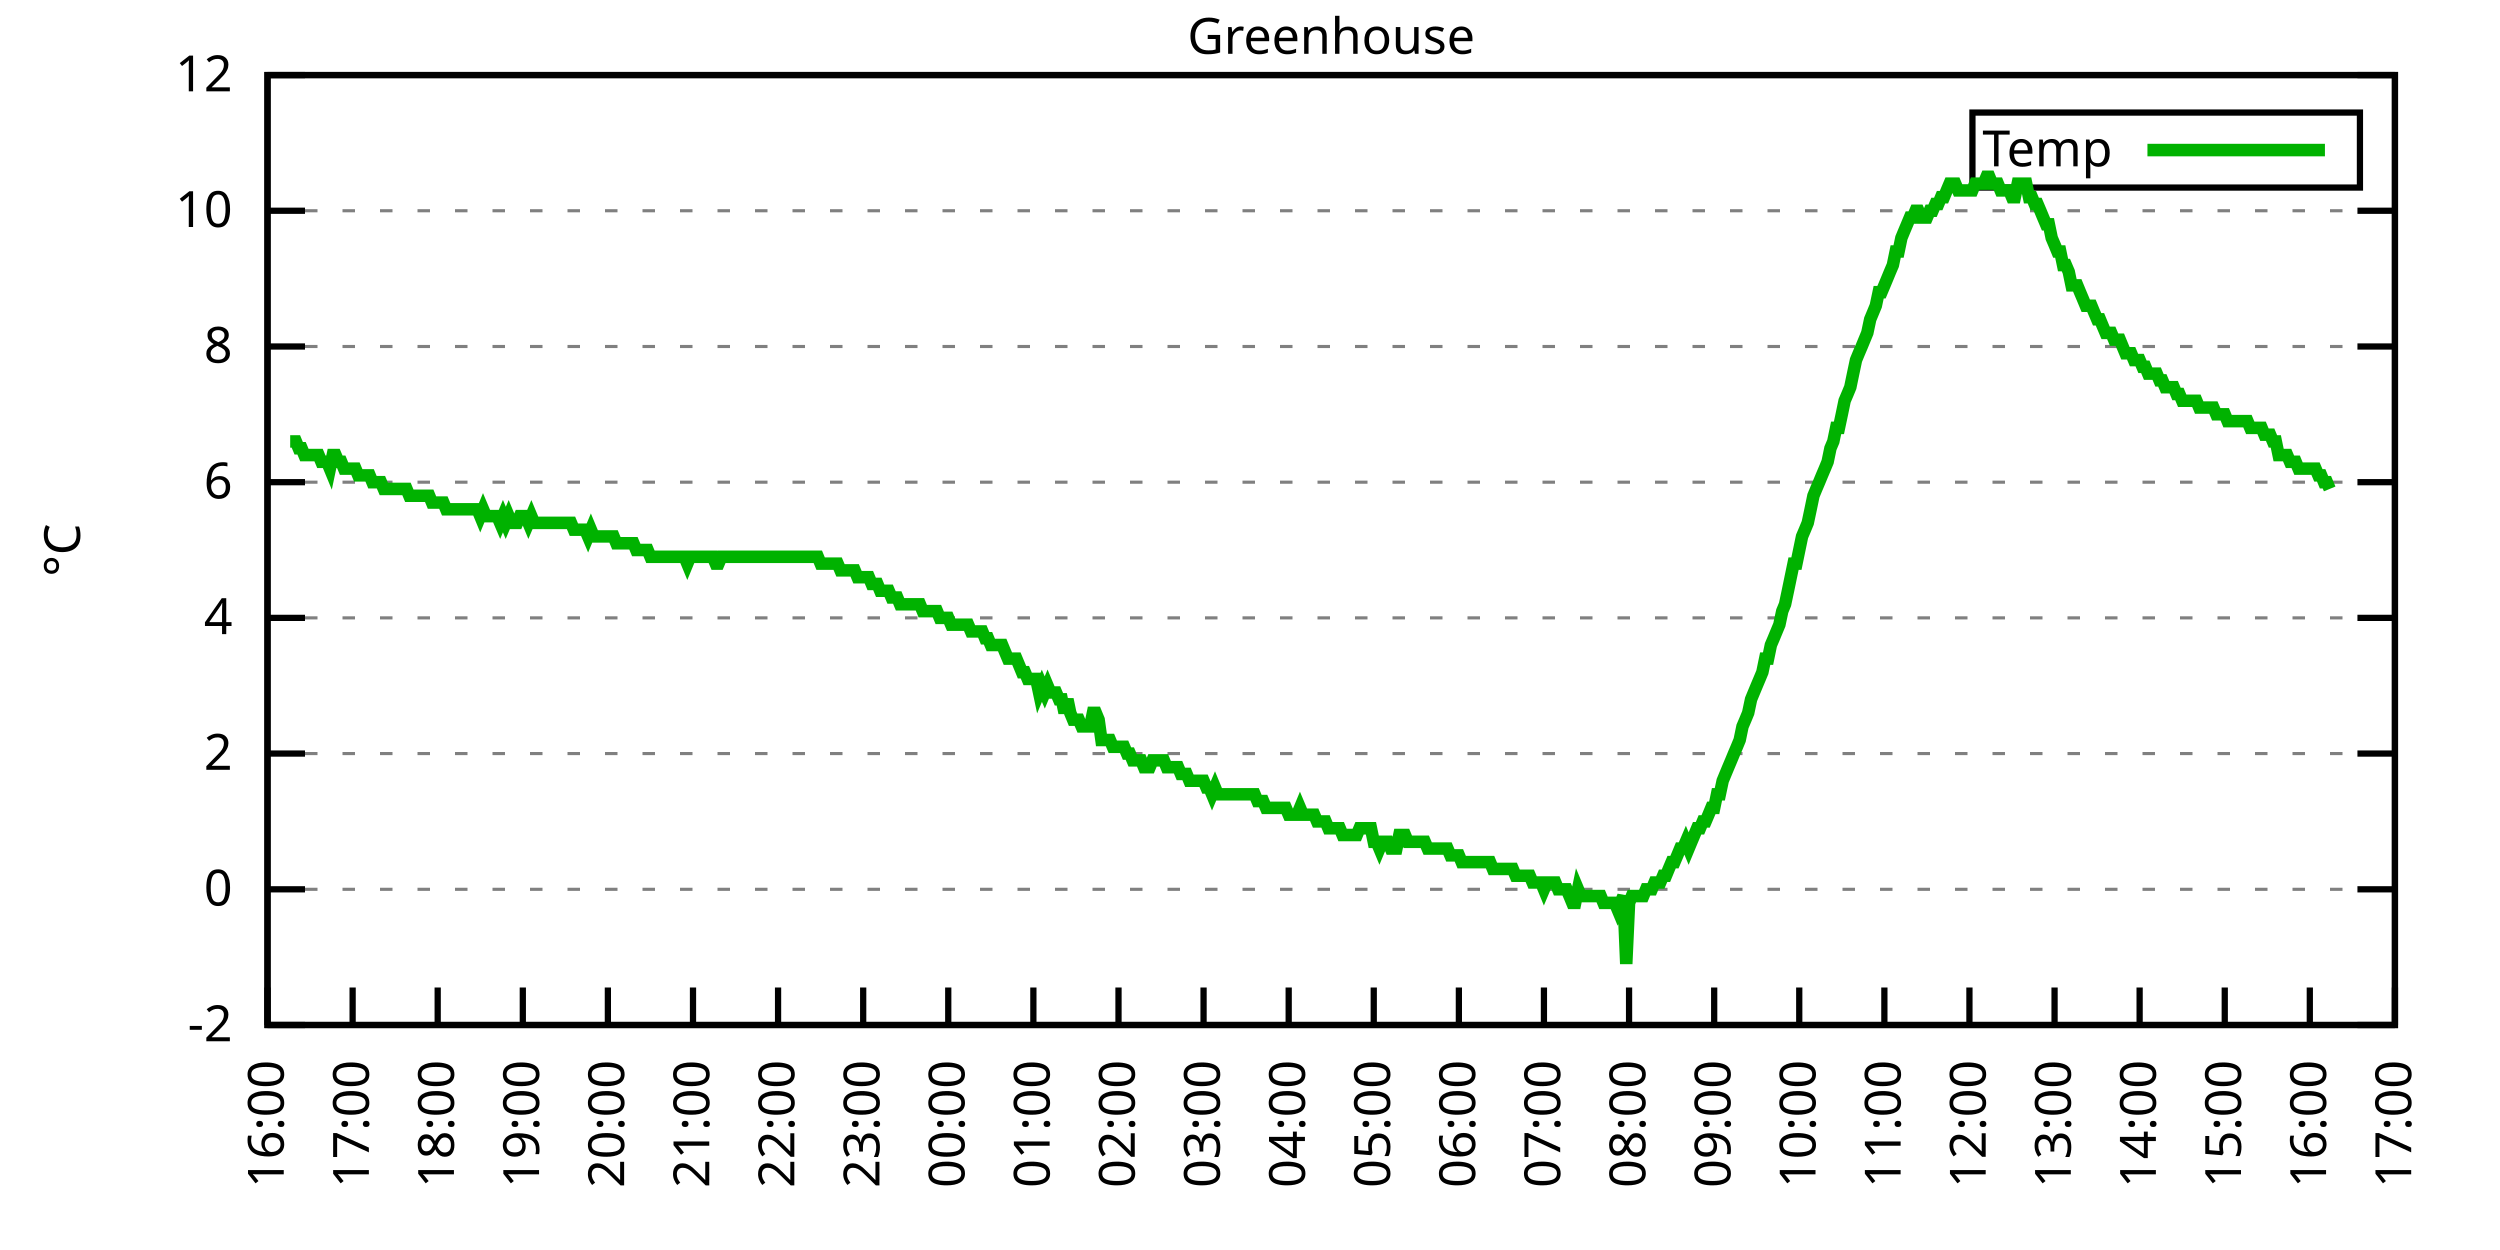
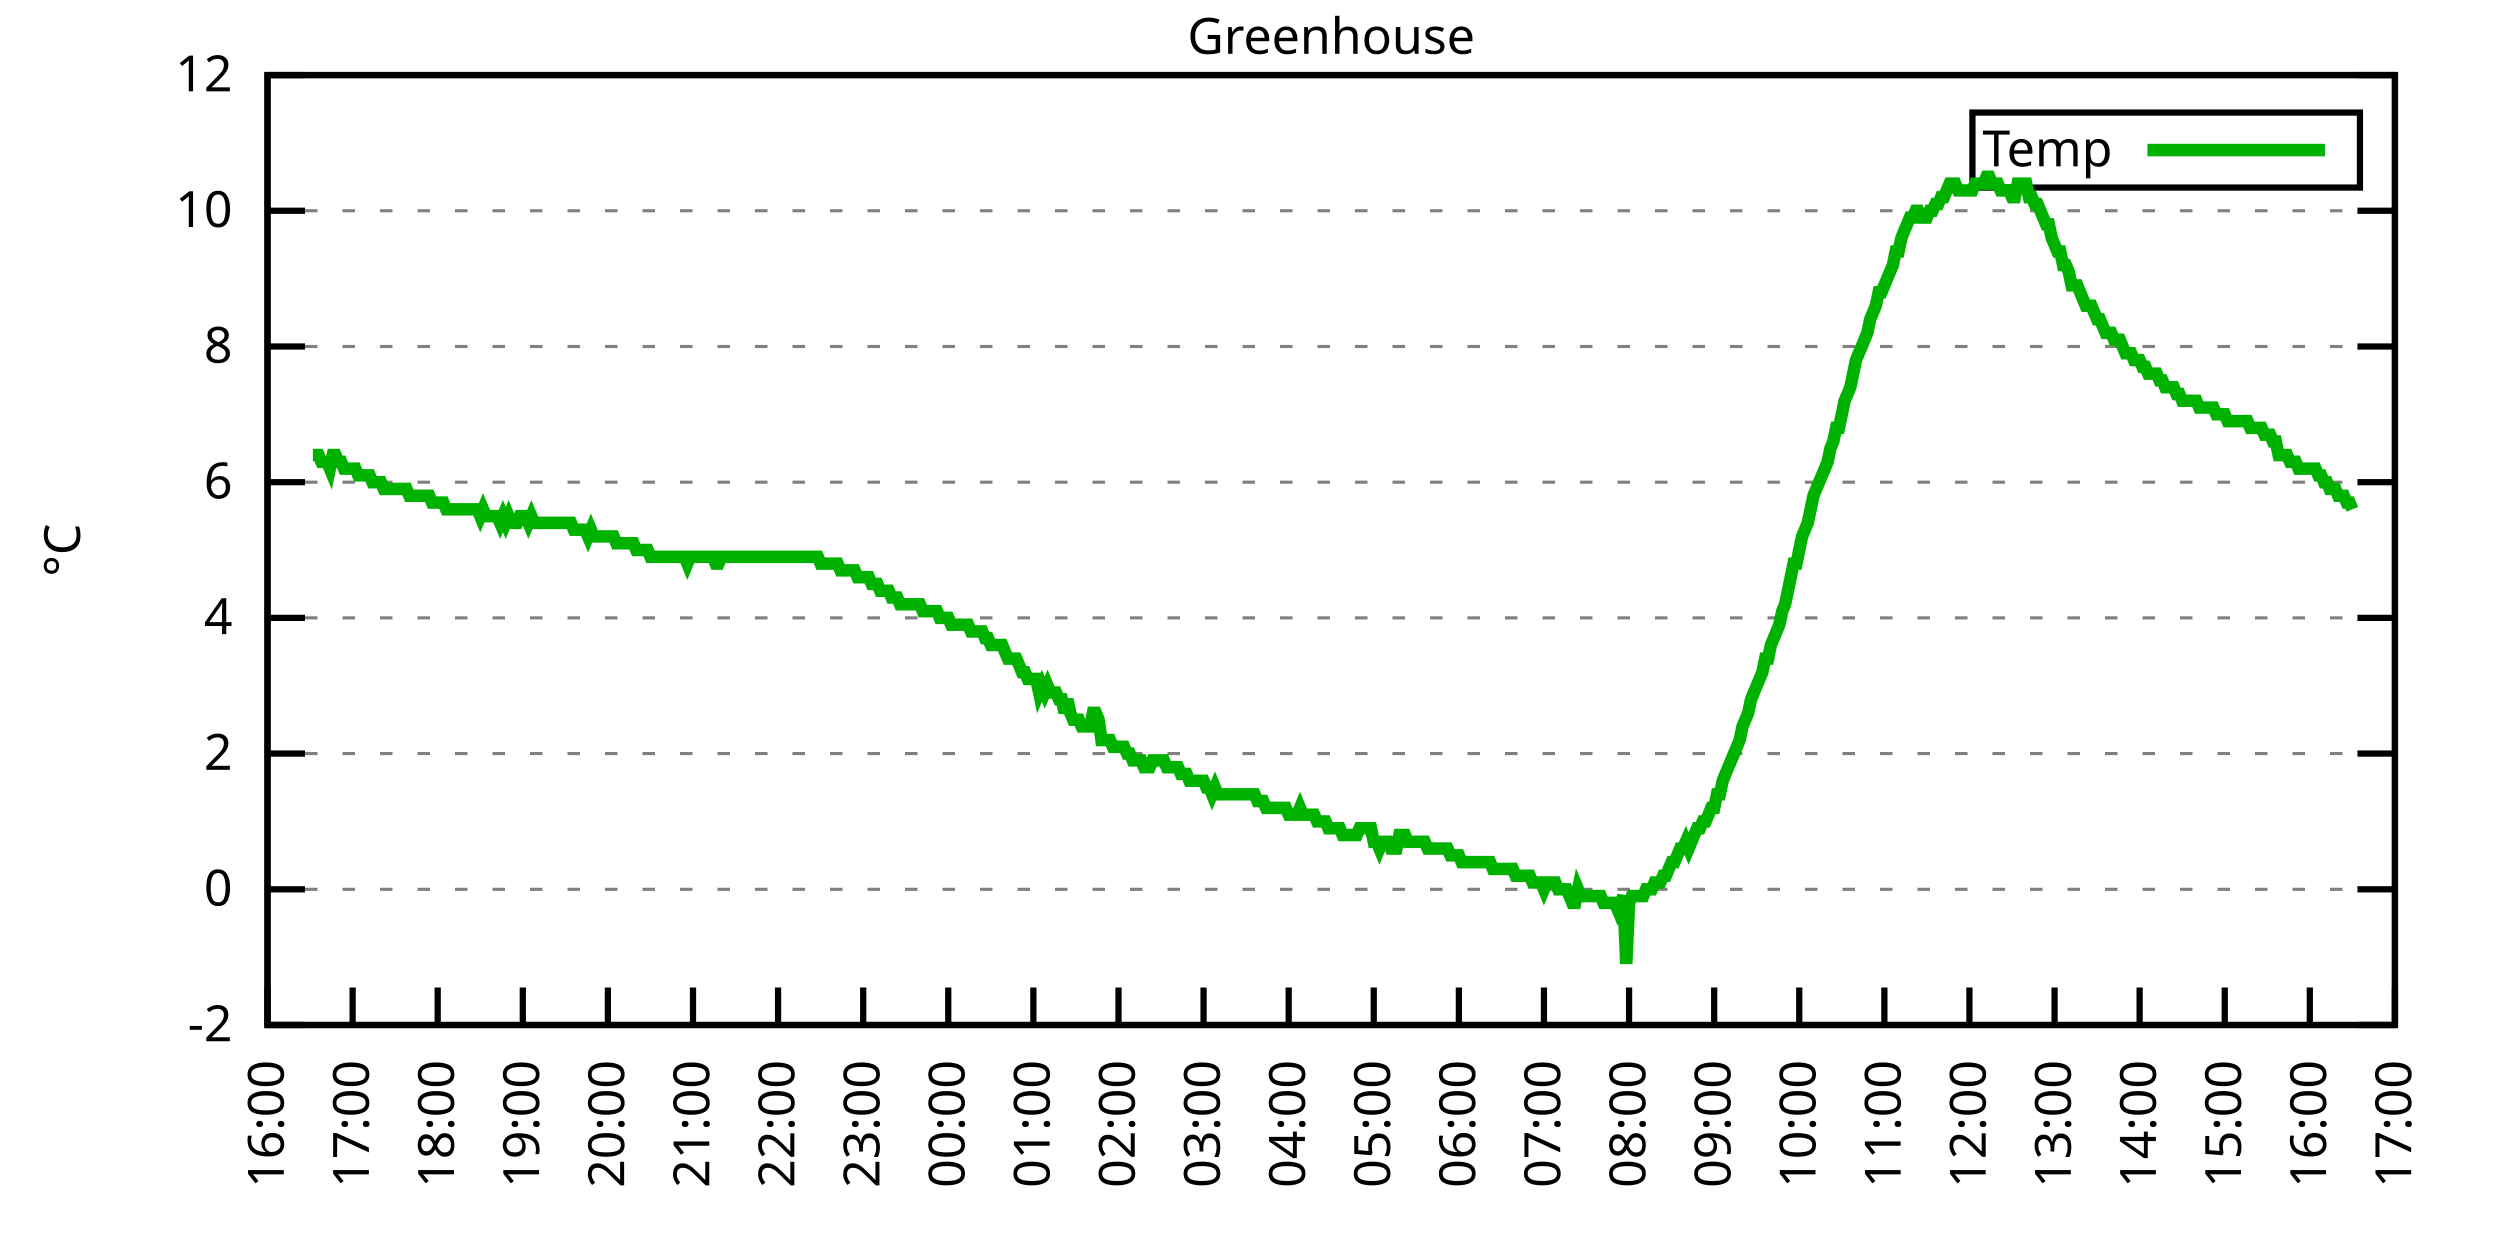
<svg xmlns="http://www.w3.org/2000/svg" xmlns:xlink="http://www.w3.org/1999/xlink" width="400" height="200" viewBox="0 0 400 200">
  <g id="gnuplot_canvas">
    <rect x="0" y="0" width="400" height="200" fill="none" />
    <defs>
      <circle id="gpDot" r="0.5" stroke-width="0.5" stroke="currentColor" />
      <path id="gpPt0" stroke-width="0.333" stroke="currentColor" d="M-1,0 h2 M0,-1 v2" />
      <path id="gpPt1" stroke-width="0.333" stroke="currentColor" d="M-1,-1 L1,1 M1,-1 L-1,1" />
      <path id="gpPt2" stroke-width="0.333" stroke="currentColor" d="M-1,0 L1,0 M0,-1 L0,1 M-1,-1 L1,1 M-1,1 L1,-1" />
      <rect id="gpPt3" stroke-width="0.333" stroke="currentColor" x="-1" y="-1" width="2" height="2" />
      <rect id="gpPt4" stroke-width="0.333" stroke="currentColor" fill="currentColor" x="-1" y="-1" width="2" height="2" />
      <circle id="gpPt5" stroke-width="0.333" stroke="currentColor" cx="0" cy="0" r="1" />
      <use xlink:href="#gpPt5" id="gpPt6" fill="currentColor" stroke="none" />
      <path id="gpPt7" stroke-width="0.333" stroke="currentColor" d="M0,-1.33 L-1.33,0.67 L1.33,0.67 z" />
      <use xlink:href="#gpPt7" id="gpPt8" fill="currentColor" stroke="none" />
      <use xlink:href="#gpPt7" id="gpPt9" stroke="currentColor" transform="rotate(180)" />
      <use xlink:href="#gpPt9" id="gpPt10" fill="currentColor" stroke="none" />
      <use xlink:href="#gpPt3" id="gpPt11" stroke="currentColor" transform="rotate(45)" />
      <use xlink:href="#gpPt11" id="gpPt12" fill="currentColor" stroke="none" />
      <path id="gpPt13" stroke-width="0.333" stroke="currentColor" d="M0,1.330 L1.265,0.411 L0.782,-1.067 L-0.782,-1.076 L-1.265,0.411 z" />
      <use xlink:href="#gpPt13" id="gpPt14" fill="currentColor" stroke="none" />
      <filter id="textbox" filterUnits="objectBoundingBox" x="0" y="0" height="1" width="1">
        <feFlood flood-color="white" flood-opacity="1" result="bgnd" />
        <feComposite in="SourceGraphic" in2="bgnd" operator="atop" />
      </filter>
      <filter id="greybox" filterUnits="objectBoundingBox" x="0" y="0" height="1" width="1">
        <feFlood flood-color="lightgrey" flood-opacity="1" result="grey" />
        <feComposite in="SourceGraphic" in2="grey" operator="atop" />
      </filter>
    </defs>
    <g fill="none" color="white" stroke="currentColor" stroke-width="1.00" stroke-linecap="butt" stroke-linejoin="miter">
</g>
    <g fill="none" color="black" stroke="currentColor" stroke-width="1.00" stroke-linecap="butt" stroke-linejoin="miter">
      <g stroke="none" shape-rendering="crispEdges">
        <polygon fill="rgb(255, 255, 255)" points="42.80,164.00 383.18,164.00 383.18,12.02 42.80,12.02 " />
      </g>
    </g>
    <g fill="none" color="black" stroke="currentColor" stroke-width="1.00" stroke-linecap="butt" stroke-linejoin="miter">
</g>
    <g fill="none" color="black" stroke="black" stroke-width="0.50" stroke-linecap="butt" stroke-linejoin="miter">
</g>
    <g fill="none" color="gray" stroke="currentColor" stroke-width="0.50" stroke-linecap="butt" stroke-linejoin="miter">
      <path stroke="gray" stroke-dasharray="2,4" class="gridline" d="M42.80,164.00 L383.19,164.00  " />
    </g>
    <g fill="none" color="gray" stroke="gray" stroke-width="1.00" stroke-linecap="butt" stroke-linejoin="miter">
</g>
    <g fill="none" color="black" stroke="currentColor" stroke-width="1.00" stroke-linecap="butt" stroke-linejoin="miter">
      <path stroke="black" d="M42.80,164.00 L48.80,164.00 M383.19,164.00 L377.19,164.00  " />
      <g transform="translate(37.20,166.60)" stroke="none" fill="black" font-family="Sans" font-size="8.00" text-anchor="end">
        <text>
          <tspan font-family="Sans">-2</tspan>
        </text>
      </g>
    </g>
    <g fill="none" color="black" stroke="currentColor" stroke-width="1.00" stroke-linecap="butt" stroke-linejoin="miter">
</g>
    <g fill="none" color="black" stroke="black" stroke-width="0.50" stroke-linecap="butt" stroke-linejoin="miter">
</g>
    <g fill="none" color="gray" stroke="currentColor" stroke-width="0.50" stroke-linecap="butt" stroke-linejoin="miter">
      <path stroke="gray" stroke-dasharray="2,4" class="gridline" d="M42.80,142.29 L383.19,142.29  " />
    </g>
    <g fill="none" color="gray" stroke="gray" stroke-width="1.00" stroke-linecap="butt" stroke-linejoin="miter">
</g>
    <g fill="none" color="black" stroke="currentColor" stroke-width="1.00" stroke-linecap="butt" stroke-linejoin="miter">
      <path stroke="black" d="M42.80,142.29 L48.80,142.29 M383.19,142.29 L377.19,142.29  " />
      <g transform="translate(37.20,144.89)" stroke="none" fill="black" font-family="Sans" font-size="8.00" text-anchor="end">
        <text>
          <tspan font-family="Sans"> 0</tspan>
        </text>
      </g>
    </g>
    <g fill="none" color="black" stroke="currentColor" stroke-width="1.00" stroke-linecap="butt" stroke-linejoin="miter">
</g>
    <g fill="none" color="black" stroke="black" stroke-width="0.50" stroke-linecap="butt" stroke-linejoin="miter">
</g>
    <g fill="none" color="gray" stroke="currentColor" stroke-width="0.50" stroke-linecap="butt" stroke-linejoin="miter">
      <path stroke="gray" stroke-dasharray="2,4" class="gridline" d="M42.80,120.57 L383.19,120.57  " />
    </g>
    <g fill="none" color="gray" stroke="gray" stroke-width="1.00" stroke-linecap="butt" stroke-linejoin="miter">
</g>
    <g fill="none" color="black" stroke="currentColor" stroke-width="1.00" stroke-linecap="butt" stroke-linejoin="miter">
      <path stroke="black" d="M42.80,120.57 L48.80,120.57 M383.19,120.57 L377.19,120.57  " />
      <g transform="translate(37.20,123.17)" stroke="none" fill="black" font-family="Sans" font-size="8.00" text-anchor="end">
        <text>
          <tspan font-family="Sans"> 2</tspan>
        </text>
      </g>
    </g>
    <g fill="none" color="black" stroke="currentColor" stroke-width="1.00" stroke-linecap="butt" stroke-linejoin="miter">
</g>
    <g fill="none" color="black" stroke="black" stroke-width="0.50" stroke-linecap="butt" stroke-linejoin="miter">
</g>
    <g fill="none" color="gray" stroke="currentColor" stroke-width="0.50" stroke-linecap="butt" stroke-linejoin="miter">
      <path stroke="gray" stroke-dasharray="2,4" class="gridline" d="M42.80,98.86 L383.19,98.86  " />
    </g>
    <g fill="none" color="gray" stroke="gray" stroke-width="1.00" stroke-linecap="butt" stroke-linejoin="miter">
</g>
    <g fill="none" color="black" stroke="currentColor" stroke-width="1.00" stroke-linecap="butt" stroke-linejoin="miter">
      <path stroke="black" d="M42.80,98.86 L48.80,98.86 M383.19,98.86 L377.19,98.86  " />
      <g transform="translate(37.20,101.46)" stroke="none" fill="black" font-family="Sans" font-size="8.00" text-anchor="end">
        <text>
          <tspan font-family="Sans"> 4</tspan>
        </text>
      </g>
    </g>
    <g fill="none" color="black" stroke="currentColor" stroke-width="1.00" stroke-linecap="butt" stroke-linejoin="miter">
</g>
    <g fill="none" color="black" stroke="black" stroke-width="0.50" stroke-linecap="butt" stroke-linejoin="miter">
</g>
    <g fill="none" color="gray" stroke="currentColor" stroke-width="0.50" stroke-linecap="butt" stroke-linejoin="miter">
      <path stroke="gray" stroke-dasharray="2,4" class="gridline" d="M42.80,77.15 L383.19,77.15  " />
    </g>
    <g fill="none" color="gray" stroke="gray" stroke-width="1.00" stroke-linecap="butt" stroke-linejoin="miter">
</g>
    <g fill="none" color="black" stroke="currentColor" stroke-width="1.00" stroke-linecap="butt" stroke-linejoin="miter">
      <path stroke="black" d="M42.80,77.15 L48.80,77.15 M383.19,77.15 L377.19,77.15  " />
      <g transform="translate(37.20,79.75)" stroke="none" fill="black" font-family="Sans" font-size="8.00" text-anchor="end">
        <text>
          <tspan font-family="Sans"> 6</tspan>
        </text>
      </g>
    </g>
    <g fill="none" color="black" stroke="currentColor" stroke-width="1.00" stroke-linecap="butt" stroke-linejoin="miter">
</g>
    <g fill="none" color="black" stroke="black" stroke-width="0.50" stroke-linecap="butt" stroke-linejoin="miter">
</g>
    <g fill="none" color="gray" stroke="currentColor" stroke-width="0.50" stroke-linecap="butt" stroke-linejoin="miter">
      <path stroke="gray" stroke-dasharray="2,4" class="gridline" d="M42.80,55.44 L383.19,55.44  " />
    </g>
    <g fill="none" color="gray" stroke="gray" stroke-width="1.00" stroke-linecap="butt" stroke-linejoin="miter">
</g>
    <g fill="none" color="black" stroke="currentColor" stroke-width="1.00" stroke-linecap="butt" stroke-linejoin="miter">
      <path stroke="black" d="M42.80,55.44 L48.80,55.44 M383.19,55.44 L377.19,55.44  " />
      <g transform="translate(37.20,58.04)" stroke="none" fill="black" font-family="Sans" font-size="8.00" text-anchor="end">
        <text>
          <tspan font-family="Sans"> 8</tspan>
        </text>
      </g>
    </g>
    <g fill="none" color="black" stroke="currentColor" stroke-width="1.00" stroke-linecap="butt" stroke-linejoin="miter">
</g>
    <g fill="none" color="black" stroke="black" stroke-width="0.50" stroke-linecap="butt" stroke-linejoin="miter">
</g>
    <g fill="none" color="gray" stroke="currentColor" stroke-width="0.50" stroke-linecap="butt" stroke-linejoin="miter">
      <path stroke="gray" stroke-dasharray="2,4" class="gridline" d="M42.80,33.72 L383.19,33.72  " />
    </g>
    <g fill="none" color="gray" stroke="gray" stroke-width="1.00" stroke-linecap="butt" stroke-linejoin="miter">
</g>
    <g fill="none" color="black" stroke="currentColor" stroke-width="1.00" stroke-linecap="butt" stroke-linejoin="miter">
      <path stroke="black" d="M42.80,33.72 L48.80,33.72 M383.19,33.72 L377.19,33.72  " />
      <g transform="translate(37.20,36.32)" stroke="none" fill="black" font-family="Sans" font-size="8.00" text-anchor="end">
        <text>
          <tspan font-family="Sans"> 10</tspan>
        </text>
      </g>
    </g>
    <g fill="none" color="black" stroke="currentColor" stroke-width="1.00" stroke-linecap="butt" stroke-linejoin="miter">
</g>
    <g fill="none" color="black" stroke="black" stroke-width="0.50" stroke-linecap="butt" stroke-linejoin="miter">
</g>
    <g fill="none" color="gray" stroke="currentColor" stroke-width="0.50" stroke-linecap="butt" stroke-linejoin="miter">
      <path stroke="gray" stroke-dasharray="2,4" class="gridline" d="M42.80,12.01 L383.19,12.01  " />
    </g>
    <g fill="none" color="gray" stroke="gray" stroke-width="1.00" stroke-linecap="butt" stroke-linejoin="miter">
</g>
    <g fill="none" color="black" stroke="currentColor" stroke-width="1.00" stroke-linecap="butt" stroke-linejoin="miter">
      <path stroke="black" d="M42.80,12.01 L48.80,12.01 M383.19,12.01 L377.19,12.01  " />
      <g transform="translate(37.20,14.61)" stroke="none" fill="black" font-family="Sans" font-size="8.00" text-anchor="end">
        <text>
          <tspan font-family="Sans"> 12</tspan>
        </text>
      </g>
    </g>
    <g fill="none" color="black" stroke="currentColor" stroke-width="1.00" stroke-linecap="butt" stroke-linejoin="miter">
      <path stroke="black" d="M42.80,164.00 L42.80,158.00  " />
      <g transform="translate(45.40,169.60) rotate(270.00)" stroke="none" fill="black" font-family="Sans" font-size="8.00" text-anchor="end">
        <text>
          <tspan font-family="Sans">16:00</tspan>
        </text>
      </g>
    </g>
    <g fill="none" color="black" stroke="currentColor" stroke-width="1.00" stroke-linecap="butt" stroke-linejoin="miter">
      <path stroke="black" d="M56.42,164.00 L56.42,158.00  " />
      <g transform="translate(59.02,169.60) rotate(270.00)" stroke="none" fill="black" font-family="Sans" font-size="8.00" text-anchor="end">
        <text>
          <tspan font-family="Sans">17:00</tspan>
        </text>
      </g>
    </g>
    <g fill="none" color="black" stroke="currentColor" stroke-width="1.00" stroke-linecap="butt" stroke-linejoin="miter">
      <path stroke="black" d="M70.03,164.00 L70.03,158.00  " />
      <g transform="translate(72.63,169.60) rotate(270.00)" stroke="none" fill="black" font-family="Sans" font-size="8.00" text-anchor="end">
        <text>
          <tspan font-family="Sans">18:00</tspan>
        </text>
      </g>
    </g>
    <g fill="none" color="black" stroke="currentColor" stroke-width="1.00" stroke-linecap="butt" stroke-linejoin="miter">
      <path stroke="black" d="M83.65,164.00 L83.65,158.00  " />
      <g transform="translate(86.25,169.60) rotate(270.00)" stroke="none" fill="black" font-family="Sans" font-size="8.00" text-anchor="end">
        <text>
          <tspan font-family="Sans">19:00</tspan>
        </text>
      </g>
    </g>
    <g fill="none" color="black" stroke="currentColor" stroke-width="1.00" stroke-linecap="butt" stroke-linejoin="miter">
      <path stroke="black" d="M97.26,164.00 L97.26,158.00  " />
      <g transform="translate(99.86,169.60) rotate(270.00)" stroke="none" fill="black" font-family="Sans" font-size="8.00" text-anchor="end">
        <text>
          <tspan font-family="Sans">20:00</tspan>
        </text>
      </g>
    </g>
    <g fill="none" color="black" stroke="currentColor" stroke-width="1.00" stroke-linecap="butt" stroke-linejoin="miter">
      <path stroke="black" d="M110.88,164.00 L110.88,158.00  " />
      <g transform="translate(113.48,169.60) rotate(270.00)" stroke="none" fill="black" font-family="Sans" font-size="8.00" text-anchor="end">
        <text>
          <tspan font-family="Sans">21:00</tspan>
        </text>
      </g>
    </g>
    <g fill="none" color="black" stroke="currentColor" stroke-width="1.00" stroke-linecap="butt" stroke-linejoin="miter">
      <path stroke="black" d="M124.49,164.00 L124.49,158.00  " />
      <g transform="translate(127.09,169.60) rotate(270.00)" stroke="none" fill="black" font-family="Sans" font-size="8.00" text-anchor="end">
        <text>
          <tspan font-family="Sans">22:00</tspan>
        </text>
      </g>
    </g>
    <g fill="none" color="black" stroke="currentColor" stroke-width="1.00" stroke-linecap="butt" stroke-linejoin="miter">
      <path stroke="black" d="M138.11,164.00 L138.11,158.00  " />
      <g transform="translate(140.71,169.60) rotate(270.00)" stroke="none" fill="black" font-family="Sans" font-size="8.00" text-anchor="end">
        <text>
          <tspan font-family="Sans">23:00</tspan>
        </text>
      </g>
    </g>
    <g fill="none" color="black" stroke="currentColor" stroke-width="1.00" stroke-linecap="butt" stroke-linejoin="miter">
      <path stroke="black" d="M151.72,164.00 L151.72,158.00  " />
      <g transform="translate(154.32,169.60) rotate(270.00)" stroke="none" fill="black" font-family="Sans" font-size="8.00" text-anchor="end">
        <text>
          <tspan font-family="Sans">00:00</tspan>
        </text>
      </g>
    </g>
    <g fill="none" color="black" stroke="currentColor" stroke-width="1.00" stroke-linecap="butt" stroke-linejoin="miter">
      <path stroke="black" d="M165.34,164.00 L165.34,158.00  " />
      <g transform="translate(167.94,169.60) rotate(270.00)" stroke="none" fill="black" font-family="Sans" font-size="8.00" text-anchor="end">
        <text>
          <tspan font-family="Sans">01:00</tspan>
        </text>
      </g>
    </g>
    <g fill="none" color="black" stroke="currentColor" stroke-width="1.00" stroke-linecap="butt" stroke-linejoin="miter">
      <path stroke="black" d="M178.96,164.00 L178.96,158.00  " />
      <g transform="translate(181.56,169.60) rotate(270.00)" stroke="none" fill="black" font-family="Sans" font-size="8.00" text-anchor="end">
        <text>
          <tspan font-family="Sans">02:00</tspan>
        </text>
      </g>
    </g>
    <g fill="none" color="black" stroke="currentColor" stroke-width="1.00" stroke-linecap="butt" stroke-linejoin="miter">
      <path stroke="black" d="M192.57,164.00 L192.57,158.00  " />
      <g transform="translate(195.17,169.60) rotate(270.00)" stroke="none" fill="black" font-family="Sans" font-size="8.00" text-anchor="end">
        <text>
          <tspan font-family="Sans">03:00</tspan>
        </text>
      </g>
    </g>
    <g fill="none" color="black" stroke="currentColor" stroke-width="1.00" stroke-linecap="butt" stroke-linejoin="miter">
      <path stroke="black" d="M206.19,164.00 L206.19,158.00  " />
      <g transform="translate(208.79,169.60) rotate(270.00)" stroke="none" fill="black" font-family="Sans" font-size="8.00" text-anchor="end">
        <text>
          <tspan font-family="Sans">04:00</tspan>
        </text>
      </g>
    </g>
    <g fill="none" color="black" stroke="currentColor" stroke-width="1.00" stroke-linecap="butt" stroke-linejoin="miter">
      <path stroke="black" d="M219.80,164.00 L219.80,158.00  " />
      <g transform="translate(222.40,169.60) rotate(270.00)" stroke="none" fill="black" font-family="Sans" font-size="8.00" text-anchor="end">
        <text>
          <tspan font-family="Sans">05:00</tspan>
        </text>
      </g>
    </g>
    <g fill="none" color="black" stroke="currentColor" stroke-width="1.00" stroke-linecap="butt" stroke-linejoin="miter">
      <path stroke="black" d="M233.42,164.00 L233.42,158.00  " />
      <g transform="translate(236.02,169.60) rotate(270.00)" stroke="none" fill="black" font-family="Sans" font-size="8.00" text-anchor="end">
        <text>
          <tspan font-family="Sans">06:00</tspan>
        </text>
      </g>
    </g>
    <g fill="none" color="black" stroke="currentColor" stroke-width="1.00" stroke-linecap="butt" stroke-linejoin="miter">
      <path stroke="black" d="M247.03,164.00 L247.03,158.00  " />
      <g transform="translate(249.63,169.60) rotate(270.00)" stroke="none" fill="black" font-family="Sans" font-size="8.00" text-anchor="end">
        <text>
          <tspan font-family="Sans">07:00</tspan>
        </text>
      </g>
    </g>
    <g fill="none" color="black" stroke="currentColor" stroke-width="1.00" stroke-linecap="butt" stroke-linejoin="miter">
      <path stroke="black" d="M260.65,164.00 L260.65,158.00  " />
      <g transform="translate(263.25,169.60) rotate(270.00)" stroke="none" fill="black" font-family="Sans" font-size="8.00" text-anchor="end">
        <text>
          <tspan font-family="Sans">08:00</tspan>
        </text>
      </g>
    </g>
    <g fill="none" color="black" stroke="currentColor" stroke-width="1.00" stroke-linecap="butt" stroke-linejoin="miter">
      <path stroke="black" d="M274.27,164.00 L274.27,158.00  " />
      <g transform="translate(276.87,169.60) rotate(270.00)" stroke="none" fill="black" font-family="Sans" font-size="8.00" text-anchor="end">
        <text>
          <tspan font-family="Sans">09:00</tspan>
        </text>
      </g>
    </g>
    <g fill="none" color="black" stroke="currentColor" stroke-width="1.00" stroke-linecap="butt" stroke-linejoin="miter">
      <path stroke="black" d="M287.88,164.00 L287.88,158.00  " />
      <g transform="translate(290.48,169.60) rotate(270.00)" stroke="none" fill="black" font-family="Sans" font-size="8.00" text-anchor="end">
        <text>
          <tspan font-family="Sans">10:00</tspan>
        </text>
      </g>
    </g>
    <g fill="none" color="black" stroke="currentColor" stroke-width="1.00" stroke-linecap="butt" stroke-linejoin="miter">
      <path stroke="black" d="M301.50,164.00 L301.50,158.00  " />
      <g transform="translate(304.10,169.60) rotate(270.00)" stroke="none" fill="black" font-family="Sans" font-size="8.00" text-anchor="end">
        <text>
          <tspan font-family="Sans">11:00</tspan>
        </text>
      </g>
    </g>
    <g fill="none" color="black" stroke="currentColor" stroke-width="1.00" stroke-linecap="butt" stroke-linejoin="miter">
      <path stroke="black" d="M315.11,164.00 L315.11,158.00  " />
      <g transform="translate(317.71,169.60) rotate(270.00)" stroke="none" fill="black" font-family="Sans" font-size="8.00" text-anchor="end">
        <text>
          <tspan font-family="Sans">12:00</tspan>
        </text>
      </g>
    </g>
    <g fill="none" color="black" stroke="currentColor" stroke-width="1.00" stroke-linecap="butt" stroke-linejoin="miter">
      <path stroke="black" d="M328.73,164.00 L328.73,158.00  " />
      <g transform="translate(331.33,169.60) rotate(270.00)" stroke="none" fill="black" font-family="Sans" font-size="8.00" text-anchor="end">
        <text>
          <tspan font-family="Sans">13:00</tspan>
        </text>
      </g>
    </g>
    <g fill="none" color="black" stroke="currentColor" stroke-width="1.00" stroke-linecap="butt" stroke-linejoin="miter">
      <path stroke="black" d="M342.34,164.00 L342.34,158.00  " />
      <g transform="translate(344.94,169.60) rotate(270.00)" stroke="none" fill="black" font-family="Sans" font-size="8.00" text-anchor="end">
        <text>
          <tspan font-family="Sans">14:00</tspan>
        </text>
      </g>
    </g>
    <g fill="none" color="black" stroke="currentColor" stroke-width="1.00" stroke-linecap="butt" stroke-linejoin="miter">
      <path stroke="black" d="M355.96,164.00 L355.96,158.00  " />
      <g transform="translate(358.56,169.60) rotate(270.00)" stroke="none" fill="black" font-family="Sans" font-size="8.00" text-anchor="end">
        <text>
          <tspan font-family="Sans">15:00</tspan>
        </text>
      </g>
    </g>
    <g fill="none" color="black" stroke="currentColor" stroke-width="1.00" stroke-linecap="butt" stroke-linejoin="miter">
      <path stroke="black" d="M369.57,164.00 L369.57,158.00  " />
      <g transform="translate(372.17,169.60) rotate(270.00)" stroke="none" fill="black" font-family="Sans" font-size="8.00" text-anchor="end">
        <text>
          <tspan font-family="Sans">16:00</tspan>
        </text>
      </g>
    </g>
    <g fill="none" color="black" stroke="currentColor" stroke-width="1.00" stroke-linecap="butt" stroke-linejoin="miter">
      <path stroke="black" d="M383.19,164.00 L383.19,158.00  " />
      <g transform="translate(385.79,169.60) rotate(270.00)" stroke="none" fill="black" font-family="Sans" font-size="8.00" text-anchor="end">
        <text>
          <tspan font-family="Sans">17:00</tspan>
        </text>
      </g>
    </g>
    <g fill="none" color="black" stroke="currentColor" stroke-width="1.00" stroke-linecap="butt" stroke-linejoin="miter">
</g>
    <g fill="none" color="black" stroke="currentColor" stroke-width="1.00" stroke-linecap="butt" stroke-linejoin="miter">
      <path stroke="black" d="M42.80,12.01 L42.80,164.00 L383.19,164.00 L383.19,12.01 L42.80,12.01 Z  " />
    </g>
    <g fill="none" color="black" stroke="currentColor" stroke-width="1.00" stroke-linecap="butt" stroke-linejoin="miter">
</g>
    <g fill="none" color="black" stroke="currentColor" stroke-width="1.00" stroke-linecap="butt" stroke-linejoin="miter">
      <path stroke="black" d="M315.59,30.01 L315.59,18.01 L377.59,18.01 L377.59,30.01 L315.59,30.01 Z  " />
    </g>
    <g id="Greenhouse_plot_1">
      <g fill="none" color="white" stroke="black" stroke-width="2.00" stroke-linecap="butt" stroke-linejoin="miter">
</g>
      <g fill="none" color="black" stroke="currentColor" stroke-width="2.00" stroke-linecap="butt" stroke-linejoin="miter">
        <g transform="translate(337.99,26.61)" stroke="none" fill="black" font-family="Sans" font-size="8.00" text-anchor="end">
          <text>
            <tspan font-family="Sans">Temp</tspan>
          </text>
        </g>
      </g>
      <g fill="none" color="black" stroke="currentColor" stroke-width="2.00" stroke-linecap="butt" stroke-linejoin="miter">
-         <path stroke="rgb(  0, 178,   0)" d="M343.59,24.01 L371.99,24.01 M46.43,70.63 L46.88,70.63 L47.34,70.63 L47.79,71.72 L48.25,71.72 L48.70,72.81   L49.15,72.81 L49.61,72.81 L50.06,72.81 L50.52,72.81 L50.97,72.81 L51.42,73.89 L51.88,73.89 L52.33,73.89   L52.78,74.98 L53.24,72.81 L53.69,72.81 L54.15,73.89 L54.60,73.89 L55.05,74.98 L55.51,74.98 L55.96,74.98   L56.42,74.98 L56.87,74.98 L57.32,76.06 L57.78,76.06 L58.23,76.06 L58.68,76.06 L59.14,76.06 L59.59,77.15   L60.05,77.15 L60.50,77.15 L60.95,77.15 L61.41,78.23 L61.86,78.23 L62.32,78.23 L62.77,78.23 L63.22,78.23   L63.68,78.23 L64.13,78.23 L64.58,78.23 L65.04,78.23 L65.49,79.32 L65.95,79.32 L66.40,79.32 L66.85,79.32   L67.31,79.32 L67.76,79.32 L68.22,79.32 L68.67,79.32 L69.12,80.41 L69.58,80.41 L70.03,80.41 L70.49,80.41   L70.94,80.41 L71.39,81.49 L71.85,81.49 L72.30,81.49 L72.75,81.49 L73.21,81.49 L73.66,81.49 L74.12,81.49   L74.57,81.49 L75.02,81.49 L75.48,81.49 L75.93,81.49 L76.39,81.49 L76.84,82.58 L77.29,81.49 L77.75,82.58   L78.20,82.58 L78.65,82.58 L79.11,82.58 L79.56,82.58 L80.02,83.66 L80.47,82.58 L80.92,83.66 L81.38,82.58   L81.83,83.66 L82.29,83.66 L82.74,83.66 L83.19,82.58 L83.65,82.58 L84.10,82.58 L84.55,83.66 L85.01,82.58   L85.46,83.66 L85.92,83.66 L86.37,83.66 L86.82,83.66 L87.28,83.66 L87.73,83.66 L88.19,83.66 L88.64,83.66   L89.09,83.66 L89.55,83.66 L90.00,83.66 L90.45,83.66 L90.91,83.66 L91.36,83.66 L91.82,84.75 L92.27,84.75   L92.72,84.75 L93.18,84.75 L93.63,84.75 L94.09,85.83 L94.54,84.75 L94.99,85.83 L95.45,85.83 L95.90,85.83   L96.35,85.83 L96.81,85.83 L97.26,85.83 L97.72,85.83 L98.17,85.83 L98.62,86.92 L99.08,86.92 L99.53,86.92   L99.99,86.92 L100.44,86.92 L100.89,86.92 L101.35,86.92 L101.80,88.00 L102.25,88.00 L102.71,88.00 L103.16,88.00   L103.62,88.00 L104.07,89.09 L104.52,89.09 L104.98,89.09 L105.43,89.09 L105.89,89.09 L106.34,89.09 L106.79,89.09   L107.25,89.09 L107.70,89.09 L108.15,89.09 L108.61,89.09 L109.06,89.09 L109.52,89.09 L109.97,90.18 L110.42,89.09   L110.88,89.09 L111.33,89.09 L111.79,89.09 L112.24,89.09 L112.69,89.09 L113.15,89.09 L113.60,89.09 L114.05,89.09   L114.51,90.18 L114.96,90.18 L115.42,89.09 L115.87,89.09 L116.32,89.09 L116.78,89.09 L117.23,89.09 L117.69,89.09   L118.14,89.09 L118.59,89.09 L119.05,89.09 L119.50,89.09 L119.96,89.09 L120.41,89.09 L120.86,89.09 L121.32,89.09   L121.77,89.09 L122.22,89.09 L122.68,89.09 L123.13,89.09 L123.59,89.09 L124.04,89.09 L124.49,89.09 L124.95,89.09   L125.40,89.09 L125.86,89.09 L126.31,89.09 L126.76,89.09 L127.22,89.09 L127.67,89.09 L128.12,89.09 L128.58,89.09   L129.03,89.09 L129.49,89.09 L129.94,89.09 L130.39,89.09 L130.85,89.09 L131.30,90.18 L131.76,90.18 L132.21,90.18   L132.66,90.18 L133.12,90.18 L133.57,90.18 L134.02,90.18 L134.48,91.26 L134.93,91.26 L135.39,91.26 L135.84,91.26   L136.29,91.26 L136.75,91.26 L137.20,92.35 L137.66,92.35 L138.11,92.35 L138.56,92.35 L139.02,92.35 L139.47,93.43   L139.92,93.43 L140.38,93.43 L140.83,94.52 L141.29,94.52 L141.74,94.52 L142.19,94.52 L142.65,95.60 L143.10,95.60   L143.56,95.60 L144.01,96.69 L144.46,96.69 L144.92,96.69 L145.37,96.69 L145.82,96.69 L146.28,96.69 L146.73,96.69   L147.19,96.69 L147.64,97.78 L148.09,97.78 L148.55,97.78 L149.00,97.78 L149.46,97.78 L149.91,97.78 L150.36,98.86   L150.82,98.86 L151.27,98.86 L151.72,98.86 L152.18,99.95 L152.63,99.95 L153.09,99.95 L153.54,99.95 L153.99,99.95   L154.45,99.95 L154.90,99.95 L155.36,101.03 L155.81,101.03 L156.26,101.03 L156.72,101.03 L157.17,101.03 L157.62,102.12   L158.08,102.12 L158.53,103.20 L158.99,103.20 L159.44,103.20 L159.89,103.20 L160.35,103.20 L160.80,104.29 L161.26,105.38   L161.71,105.38 L162.16,105.38 L162.62,105.38 L163.07,106.46 L163.52,107.55 L163.98,107.55 L164.43,108.63 L164.89,108.63   L165.34,108.63 L165.79,108.63 L166.25,110.80 L166.70,109.72 L167.16,110.80 L167.61,109.72 L168.06,110.80 L168.52,110.80   L168.97,110.80 L169.43,111.89 L169.88,111.89 L170.33,114.06 L170.79,111.89 L171.24,114.06 L171.69,115.15 L172.15,115.15   L172.60,115.15 L173.06,116.23 L173.51,116.23 L173.96,116.23 L174.42,116.23 L174.87,114.06 L175.33,114.06 L175.78,115.15   L176.23,118.40 L176.69,118.40 L177.14,118.40 L177.59,118.40 L178.05,119.49 L178.50,119.49 L178.96,119.49 L179.41,119.49   L179.86,119.49 L180.32,120.57 L180.77,120.57 L181.23,121.66 L181.68,121.66 L182.13,121.66 L182.59,121.66 L183.04,122.75   L183.49,122.75 L183.95,122.75 L184.40,121.66 L184.86,121.66 L185.31,121.66 L185.76,121.66 L186.22,121.66 L186.67,122.75   L187.13,122.75 L187.58,122.75 L188.03,122.75 L188.49,122.75 L188.94,123.83 L189.39,123.83 L189.85,123.83 L190.30,124.92   L190.76,124.92 L191.21,124.92 L191.66,124.92 L192.12,124.92 L192.57,124.92 L193.03,126.00 L193.48,126.00 L193.93,127.09   L194.39,126.00 L194.84,127.09 L195.29,127.09 L195.75,127.09 L196.20,127.09 L196.66,127.09 L197.11,127.09 L197.56,127.09   L198.02,127.09 L198.47,127.09 L198.93,127.09 L199.38,127.09 L199.83,127.09 L200.29,127.09 L200.74,127.09 L201.19,128.17   L201.65,128.17 L202.10,128.17 L202.56,129.26 L203.01,129.26 L203.46,129.26 L203.92,129.26 L204.37,129.26 L204.83,129.26   L205.28,129.26 L205.73,129.26 L206.19,130.35 L206.64,130.35 L207.09,130.35 L207.55,130.35 L208.00,129.26 L208.46,130.35   L208.91,130.35 L209.36,130.35 L209.82,130.35 L210.27,130.35 L210.73,131.43 L211.18,131.43 L211.63,131.43 L212.09,131.43   L212.54,132.52 L213.00,132.52 L213.45,132.52 L213.90,132.52 L214.36,132.52 L214.81,133.60 L215.26,133.60 L215.72,133.60   L216.17,133.60 L216.63,133.60 L217.08,133.60 L217.53,132.52 L217.99,132.52 L218.44,132.52 L218.90,132.52 L219.35,132.52   L219.80,134.69 L220.26,134.69 L220.71,135.77 L221.16,134.69 L221.62,134.69 L222.07,134.69 L222.53,135.77 L222.98,135.77   L223.43,135.77 L223.89,133.60 L224.34,133.60 L224.80,133.60 L225.25,134.69 L225.70,134.69 L226.16,134.69 L226.61,134.69   L227.06,134.69 L227.52,134.69 L227.97,134.69 L228.43,135.77 L228.88,135.77 L229.33,135.77 L229.79,135.77 L230.24,135.77   L230.70,135.77 L231.15,135.77 L231.60,135.77 L232.06,136.86 L232.51,136.86 L232.96,136.86 L233.42,136.86 L233.87,137.94   L234.33,137.94 L234.78,137.94 L235.23,137.94 L235.69,137.94 L236.14,137.94 L236.60,137.94 L237.05,137.94 L237.50,137.94   L237.96,137.94 L238.41,137.94 L238.86,139.03 L239.32,139.03 L239.77,139.03 L240.23,139.03 L240.68,139.03 L241.13,139.03   L241.59,139.03 L242.04,139.03 L242.50,140.12 L242.95,140.12 L243.40,140.12 L243.86,140.12 L244.31,140.12 L244.76,140.12   L245.22,141.20 L245.67,141.20 L246.13,141.20 L246.58,141.20 L247.03,142.29 L247.49,141.20 L247.94,141.20 L248.40,141.20   L248.85,141.20 L249.30,142.29 L249.76,142.29 L250.21,142.29 L250.66,142.29 L251.12,143.37 L251.57,144.46 L252.03,144.46   L252.48,142.29 L252.93,143.37 L253.39,143.37 L253.84,143.37 L254.30,143.37 L254.75,143.37 L255.20,143.37 L255.66,143.37   L256.11,143.37 L256.56,144.46 L257.02,144.46 L257.47,144.46 L257.93,144.46 L258.38,144.46 L258.83,145.54 L259.29,144.46   L259.74,143.37 L260.20,154.23 L260.65,144.46 L261.10,143.37 L261.56,143.37 L262.01,143.37 L262.47,143.37 L262.92,143.37   L263.37,142.29 L263.83,142.29 L264.28,142.29 L264.73,141.20 L265.19,141.20 L265.64,141.20 L266.10,140.12 L266.55,140.12   L267.00,139.03 L267.46,137.94 L267.91,137.94 L268.37,136.86 L268.82,135.77 L269.27,135.77 L269.73,134.69 L270.18,135.77   L270.63,134.69 L271.09,133.60 L271.54,132.52 L272.00,132.52 L272.45,131.43 L272.90,131.43 L273.36,130.35 L273.81,129.26   L274.27,129.26 L274.72,127.09 L275.17,127.09 L275.63,124.92 L276.08,123.83 L276.53,122.75 L276.99,121.66 L277.44,120.57   L277.90,119.49 L278.35,118.40 L278.80,116.23 L279.26,115.15 L279.71,114.06 L280.17,111.89 L280.62,110.80 L281.07,109.72   L281.53,108.63 L281.98,107.55 L282.43,105.38 L282.89,105.38 L283.34,103.20 L283.80,102.12 L284.25,101.03 L284.70,99.95   L285.16,97.78 L285.61,96.69 L286.07,94.52 L286.52,92.35 L286.97,90.18 L287.43,90.18 L287.88,88.00 L288.33,85.83   L288.79,84.75 L289.24,83.66 L289.70,81.49 L290.15,79.32 L290.60,78.23 L291.06,77.15 L291.51,76.06 L291.97,74.98   L292.42,73.89 L292.87,71.72 L293.33,70.63 L293.78,68.46 L294.23,68.46 L294.69,66.29 L295.14,64.12 L295.60,63.04   L296.05,61.95 L296.50,59.78 L296.96,57.61 L297.41,56.52 L297.87,55.44 L298.32,54.35 L298.77,53.26 L299.23,51.09   L299.68,50.01 L300.13,48.92 L300.59,46.75 L301.04,46.75 L301.50,45.66 L301.95,44.58 L302.40,43.49 L302.86,42.41   L303.31,40.24 L303.77,40.24 L304.22,38.07 L304.67,36.98 L305.13,35.89 L305.58,34.81 L306.03,34.81 L306.49,33.72   L306.94,33.72 L307.40,34.81 L307.85,34.81 L308.30,34.81 L308.76,33.72 L309.21,33.72 L309.67,32.64 L310.12,32.64   L310.57,31.55 L311.03,31.55 L311.48,30.47 L311.94,29.38 L312.39,29.38 L312.84,29.38 L313.30,30.47 L313.75,30.47   L314.20,30.47 L314.66,30.47 L315.11,30.47 L315.57,30.47 L316.02,29.38 L316.47,29.38 L316.93,29.38 L317.38,29.38   L317.84,28.29 L318.29,28.29 L318.74,29.38 L319.20,29.38 L319.65,29.38 L320.10,30.47 L320.56,30.47 L321.01,30.47   L321.47,30.47 L321.92,31.55 L322.37,31.55 L322.83,29.38 L323.28,29.38 L323.74,29.38 L324.19,29.38 L324.64,31.55   L325.10,31.55 L325.55,32.64 L326.00,32.64 L326.46,33.72 L326.91,34.81 L327.37,35.89 L327.82,35.89 L328.27,38.07   L328.73,39.15 L329.18,40.24 L329.64,40.24 L330.09,42.41 L330.54,42.41 L331.00,43.49 L331.45,45.66 L331.90,45.66   L332.36,45.66 L332.81,46.75 L333.27,47.84 L333.72,48.92 L334.17,48.92 L334.63,48.92 L335.08,50.01 L335.54,51.09   L335.99,51.09 L336.44,52.18 L336.90,53.26 L337.35,53.26 L337.80,53.26 L338.26,54.35 L338.71,54.35 L339.17,54.35   L339.62,55.44 L340.07,56.52 L340.53,56.52 L340.98,56.52 L341.44,57.61 L341.89,57.61 L342.34,57.61 L342.80,58.69   L343.25,58.69 L343.70,59.78 L344.16,59.78 L344.61,59.78 L345.07,59.78 L345.52,60.86 L345.97,60.86 L346.43,61.95   L346.88,61.95 L347.34,61.95 L347.79,61.95 L348.24,63.04 L348.70,63.04 L349.15,64.12 L349.60,64.12 L350.06,64.12   L350.51,64.12 L350.97,64.12 L351.42,64.12 L351.87,65.21 L352.33,65.21 L352.78,65.21 L353.24,65.21 L353.69,65.21   L354.14,65.21 L354.60,66.29 L355.05,66.29 L355.50,66.29 L355.96,66.29 L356.41,67.38 L356.87,67.38 L357.32,67.38   L357.77,67.38 L358.23,67.38 L358.68,67.38 L359.14,67.38 L359.59,67.38 L360.04,68.46 L360.50,68.46 L360.95,68.46   L361.41,68.46 L361.86,68.46 L362.31,69.55 L362.77,69.55 L363.22,69.55 L363.67,70.63 L364.13,70.63 L364.58,72.81   L365.04,72.81 L365.49,72.81 L365.94,72.81 L366.40,73.89 L366.85,73.89 L367.31,73.89 L367.76,74.98 L368.21,74.98   L368.67,74.98 L369.12,74.98 L369.57,74.98 L370.03,74.98 L370.48,74.98 L370.94,76.06 L371.39,76.06 L371.84,77.15   L372.30,77.15 L372.75,78.23  " />
+         <path stroke="rgb(  0, 178,   0)" d="M343.59,24.01 L371.99,24.01 M50.06,72.81 L50.52,72.81 L50.97,72.81 L51.42,73.89 L51.88,73.89 L52.33,73.89   L52.78,74.98 L53.24,72.81 L53.69,72.81 L54.15,73.89 L54.60,73.89 L55.05,74.98 L55.51,74.98 L55.96,74.98   L56.42,74.98 L56.87,74.98 L57.32,76.06 L57.78,76.06 L58.23,76.06 L58.68,76.06 L59.14,76.06 L59.59,77.15   L60.05,77.15 L60.50,77.15 L60.95,77.15 L61.41,78.23 L61.86,78.23 L62.32,78.23 L62.77,78.23 L63.22,78.23   L63.68,78.23 L64.13,78.23 L64.58,78.23 L65.04,78.23 L65.49,79.32 L65.95,79.32 L66.40,79.32 L66.85,79.32   L67.31,79.32 L67.76,79.32 L68.22,79.32 L68.67,79.32 L69.12,80.41 L69.58,80.41 L70.03,80.41 L70.49,80.41   L70.94,80.41 L71.39,81.49 L71.85,81.49 L72.30,81.49 L72.75,81.49 L73.21,81.49 L73.66,81.49 L74.12,81.49   L74.57,81.49 L75.02,81.49 L75.48,81.49 L75.93,81.49 L76.39,81.49 L76.84,82.58 L77.29,81.49 L77.75,82.58   L78.20,82.58 L78.65,82.58 L79.11,82.58 L79.56,82.58 L80.02,83.66 L80.47,82.58 L80.92,83.66 L81.38,82.58   L81.83,83.66 L82.29,83.66 L82.74,83.66 L83.19,82.58 L83.65,82.58 L84.10,82.58 L84.55,83.66 L85.01,82.58   L85.46,83.66 L85.92,83.66 L86.37,83.66 L86.82,83.66 L87.28,83.66 L87.73,83.66 L88.19,83.66 L88.64,83.66   L89.09,83.66 L89.55,83.66 L90.00,83.66 L90.45,83.66 L90.91,83.66 L91.36,83.66 L91.82,84.75 L92.27,84.75   L92.72,84.75 L93.18,84.75 L93.63,84.75 L94.09,85.83 L94.54,84.75 L94.99,85.83 L95.45,85.83 L95.90,85.83   L96.35,85.83 L96.81,85.83 L97.26,85.83 L97.72,85.83 L98.17,85.83 L98.62,86.92 L99.08,86.92 L99.53,86.92   L99.99,86.92 L100.44,86.92 L100.89,86.92 L101.35,86.92 L101.80,88.00 L102.25,88.00 L102.71,88.00 L103.16,88.00   L103.62,88.00 L104.07,89.09 L104.52,89.09 L104.98,89.09 L105.43,89.09 L105.89,89.09 L106.34,89.09 L106.79,89.09   L107.25,89.09 L107.70,89.09 L108.15,89.09 L108.61,89.09 L109.06,89.09 L109.52,89.09 L109.97,90.18 L110.42,89.09   L110.88,89.09 L111.33,89.09 L111.79,89.09 L112.24,89.09 L112.69,89.09 L113.15,89.09 L113.60,89.09 L114.05,89.09   L114.51,90.18 L114.96,90.18 L115.42,89.09 L115.87,89.09 L116.32,89.09 L116.78,89.09 L117.23,89.09 L117.69,89.09   L118.14,89.09 L118.59,89.09 L119.05,89.09 L119.50,89.09 L119.96,89.09 L120.41,89.09 L120.86,89.09 L121.32,89.09   L121.77,89.09 L122.22,89.09 L122.68,89.09 L123.13,89.09 L123.59,89.09 L124.04,89.09 L124.49,89.09 L124.95,89.09   L125.40,89.09 L125.86,89.09 L126.31,89.09 L126.76,89.09 L127.22,89.09 L127.67,89.09 L128.12,89.09 L128.58,89.09   L129.03,89.09 L129.49,89.09 L129.94,89.09 L130.39,89.09 L130.85,89.09 L131.30,90.18 L131.76,90.18 L132.21,90.18   L132.66,90.18 L133.12,90.18 L133.57,90.18 L134.02,90.18 L134.48,91.26 L134.93,91.26 L135.39,91.26 L135.84,91.26   L136.29,91.26 L136.75,91.26 L137.20,92.35 L137.66,92.35 L138.11,92.35 L138.56,92.35 L139.02,92.35 L139.47,93.43   L139.92,93.43 L140.38,93.43 L140.83,94.52 L141.29,94.52 L141.74,94.52 L142.19,94.52 L142.65,95.60 L143.10,95.60   L143.56,95.60 L144.01,96.69 L144.46,96.69 L144.92,96.69 L145.37,96.69 L145.82,96.69 L146.28,96.69 L146.73,96.69   L147.19,96.69 L147.64,97.78 L148.09,97.78 L148.55,97.78 L149.00,97.78 L149.46,97.78 L149.91,97.78 L150.36,98.86   L150.82,98.86 L151.27,98.86 L151.72,98.86 L152.18,99.95 L152.63,99.95 L153.09,99.95 L153.54,99.95 L153.99,99.95   L154.45,99.95 L154.90,99.95 L155.36,101.03 L155.81,101.03 L156.26,101.03 L156.72,101.03 L157.17,101.03 L157.62,102.12   L158.08,102.12 L158.53,103.20 L158.99,103.20 L159.44,103.20 L159.89,103.20 L160.35,103.20 L160.80,104.29 L161.26,105.38   L161.71,105.38 L162.16,105.38 L162.62,105.38 L163.07,106.46 L163.52,107.55 L163.98,107.55 L164.43,108.63 L164.89,108.63   L165.34,108.63 L165.79,108.63 L166.25,110.80 L166.70,109.72 L167.16,110.80 L167.61,109.72 L168.06,110.80 L168.52,110.80   L168.97,110.80 L169.43,111.89 L169.88,111.89 L170.33,114.06 L170.79,111.89 L171.24,114.06 L171.69,115.15 L172.15,115.15   L172.60,115.15 L173.06,116.23 L173.51,116.23 L173.96,116.23 L174.42,116.23 L174.87,114.06 L175.33,114.06 L175.78,115.15   L176.23,118.40 L176.69,118.40 L177.14,118.40 L177.59,118.40 L178.05,119.49 L178.50,119.49 L178.96,119.49 L179.41,119.49   L179.86,119.49 L180.32,120.57 L180.77,120.57 L181.23,121.66 L181.68,121.66 L182.13,121.66 L182.59,121.66 L183.04,122.75   L183.49,122.75 L183.95,122.75 L184.40,121.66 L184.86,121.66 L185.31,121.66 L185.76,121.66 L186.22,121.66 L186.67,122.75   L187.13,122.75 L187.58,122.75 L188.03,122.75 L188.49,122.75 L188.94,123.83 L189.39,123.83 L189.85,123.83 L190.30,124.92   L190.76,124.92 L191.21,124.92 L191.66,124.92 L192.12,124.92 L192.57,124.92 L193.03,126.00 L193.48,126.00 L193.93,127.09   L194.39,126.00 L194.84,127.09 L195.29,127.09 L195.75,127.09 L196.20,127.09 L196.66,127.09 L197.11,127.09 L197.56,127.09   L198.02,127.09 L198.47,127.09 L198.93,127.09 L199.38,127.09 L199.83,127.09 L200.29,127.09 L200.74,127.09 L201.19,128.17   L201.65,128.17 L202.10,128.17 L202.56,129.26 L203.01,129.26 L203.46,129.26 L203.92,129.26 L204.37,129.26 L204.83,129.26   L205.28,129.26 L205.73,129.26 L206.19,130.35 L206.64,130.35 L207.09,130.35 L207.55,130.35 L208.00,129.26 L208.46,130.35   L208.91,130.35 L209.36,130.35 L209.82,130.35 L210.27,130.35 L210.73,131.43 L211.18,131.43 L211.63,131.43 L212.09,131.43   L212.54,132.52 L213.00,132.52 L213.45,132.52 L213.90,132.52 L214.36,132.52 L214.81,133.60 L215.26,133.60 L215.72,133.60   L216.17,133.60 L216.63,133.60 L217.08,133.60 L217.53,132.52 L217.99,132.52 L218.44,132.52 L218.90,132.52 L219.35,132.52   L219.80,134.69 L220.26,134.69 L220.71,135.77 L221.16,134.69 L221.62,134.69 L222.07,134.69 L222.53,135.77 L222.98,135.77   L223.43,135.77 L223.89,133.60 L224.34,133.60 L224.80,133.60 L225.25,134.69 L225.70,134.69 L226.16,134.69 L226.61,134.69   L227.06,134.69 L227.52,134.69 L227.97,134.69 L228.43,135.77 L228.88,135.77 L229.33,135.77 L229.79,135.77 L230.24,135.77   L230.70,135.77 L231.15,135.77 L231.60,135.77 L232.06,136.86 L232.51,136.86 L232.96,136.86 L233.42,136.86 L233.87,137.94   L234.33,137.94 L234.78,137.94 L235.23,137.94 L235.69,137.94 L236.14,137.94 L236.60,137.94 L237.05,137.94 L237.50,137.94   L237.96,137.94 L238.41,137.94 L238.86,139.03 L239.32,139.03 L239.77,139.03 L240.23,139.03 L240.68,139.03 L241.13,139.03   L241.59,139.03 L242.04,139.03 L242.50,140.12 L242.95,140.12 L243.40,140.12 L243.86,140.12 L244.31,140.12 L244.76,140.12   L245.22,141.20 L245.67,141.20 L246.13,141.20 L246.58,141.20 L247.03,142.29 L247.49,141.20 L247.94,141.20 L248.40,141.20   L248.85,141.20 L249.30,142.29 L249.76,142.29 L250.21,142.29 L250.66,142.29 L251.12,143.37 L251.57,144.46 L252.03,144.46   L252.48,142.29 L252.93,143.37 L253.39,143.37 L253.84,143.37 L254.30,143.37 L254.75,143.37 L255.20,143.37 L255.66,143.37   L256.11,143.37 L256.56,144.46 L257.02,144.46 L257.47,144.46 L257.93,144.46 L258.38,144.46 L258.83,145.54 L259.29,144.46   L259.74,143.37 L260.20,154.23 L260.65,144.46 L261.10,143.37 L261.56,143.37 L262.01,143.37 L262.47,143.37 L262.92,143.37   L263.37,142.29 L263.83,142.29 L264.28,142.29 L264.73,141.20 L265.19,141.20 L265.64,141.20 L266.10,140.12 L266.55,140.12   L267.00,139.03 L267.46,137.94 L267.91,137.94 L268.37,136.86 L268.82,135.77 L269.27,135.77 L269.73,134.69 L270.18,135.77   L270.63,134.69 L271.09,133.60 L271.54,132.52 L272.00,132.52 L272.45,131.43 L272.90,131.43 L273.36,130.35 L273.81,129.26   L274.27,129.26 L274.72,127.09 L275.17,127.09 L275.63,124.92 L276.08,123.83 L276.53,122.75 L276.99,121.66 L277.44,120.57   L277.90,119.49 L278.35,118.40 L278.80,116.23 L279.26,115.15 L279.71,114.06 L280.17,111.89 L280.62,110.80 L281.07,109.72   L281.53,108.63 L281.98,107.55 L282.43,105.38 L282.89,105.38 L283.34,103.20 L283.80,102.12 L284.25,101.03 L284.70,99.95   L285.16,97.78 L285.61,96.69 L286.07,94.52 L286.52,92.35 L286.97,90.18 L287.43,90.18 L287.88,88.00 L288.33,85.83   L288.79,84.75 L289.24,83.66 L289.70,81.49 L290.15,79.32 L290.60,78.23 L291.06,77.15 L291.51,76.06 L291.97,74.98   L292.42,73.89 L292.87,71.72 L293.33,70.63 L293.78,68.46 L294.23,68.46 L294.69,66.29 L295.14,64.12 L295.60,63.04   L296.05,61.95 L296.50,59.78 L296.96,57.61 L297.41,56.52 L297.87,55.44 L298.32,54.35 L298.77,53.26 L299.23,51.09   L299.68,50.01 L300.13,48.92 L300.59,46.75 L301.04,46.75 L301.50,45.66 L301.95,44.58 L302.40,43.49 L302.86,42.41   L303.31,40.24 L303.77,40.24 L304.22,38.07 L304.67,36.98 L305.13,35.89 L305.58,34.81 L306.03,34.81 L306.49,33.72   L306.94,33.72 L307.40,34.81 L307.85,34.81 L308.30,34.81 L308.76,33.72 L309.21,33.72 L309.67,32.64 L310.12,32.64   L310.57,31.55 L311.03,31.55 L311.48,30.47 L311.94,29.38 L312.39,29.38 L312.84,29.38 L313.30,30.47 L313.75,30.47   L314.20,30.47 L314.66,30.47 L315.11,30.47 L315.57,30.47 L316.02,29.38 L316.47,29.38 L316.93,29.38 L317.38,29.38   L317.84,28.29 L318.29,28.29 L318.74,29.38 L319.20,29.38 L319.65,29.38 L320.10,30.47 L320.56,30.47 L321.01,30.47   L321.47,30.47 L321.92,31.55 L322.37,31.55 L322.83,29.38 L323.28,29.38 L323.74,29.38 L324.19,29.38 L324.64,31.55   L325.10,31.55 L325.55,32.64 L326.00,32.64 L326.46,33.72 L326.91,34.81 L327.37,35.89 L327.82,35.89 L328.27,38.07   L328.73,39.15 L329.18,40.24 L329.64,40.24 L330.09,42.41 L330.54,42.41 L331.00,43.49 L331.45,45.66 L331.90,45.66   L332.36,45.66 L332.81,46.75 L333.27,47.84 L333.72,48.92 L334.17,48.92 L334.63,48.92 L335.08,50.01 L335.54,51.09   L335.99,51.09 L336.44,52.18 L336.90,53.26 L337.35,53.26 L337.80,53.26 L338.26,54.35 L338.71,54.35 L339.17,54.35   L339.62,55.44 L340.07,56.52 L340.53,56.52 L340.98,56.52 L341.44,57.61 L341.89,57.61 L342.34,57.61 L342.80,58.69   L343.25,58.69 L343.70,59.78 L344.16,59.78 L344.61,59.78 L345.07,59.78 L345.52,60.86 L345.97,60.86 L346.43,61.95   L346.88,61.95 L347.34,61.95 L347.79,61.95 L348.24,63.04 L348.70,63.04 L349.15,64.12 L349.60,64.12 L350.06,64.12   L350.51,64.12 L350.97,64.12 L351.42,64.12 L351.87,65.21 L352.33,65.21 L352.78,65.21 L353.24,65.21 L353.69,65.21   L354.14,65.21 L354.60,66.29 L355.05,66.29 L355.50,66.29 L355.96,66.29 L356.41,67.38 L356.87,67.38 L357.32,67.38   L357.77,67.38 L358.23,67.38 L358.68,67.38 L359.14,67.38 L359.59,67.38 L360.04,68.46 L360.50,68.46 L360.95,68.46   L361.41,68.46 L361.86,68.46 L362.31,69.55 L362.77,69.55 L363.22,69.55 L363.67,70.63 L364.13,70.63 L364.58,72.81   L365.04,72.81 L365.49,72.81 L365.94,72.81 L366.40,73.89 L366.85,73.89 L367.31,73.89 L367.76,74.98 L368.21,74.98   L368.67,74.98 L369.12,74.98 L369.57,74.98 L370.03,74.98 L370.48,74.98 L370.94,76.06 L371.39,76.06 L371.84,77.15   L372.30,77.15 L372.75,78.23 L373.21,78.23 L373.66,78.23 L374.11,79.32 L374.57,79.32 L375.02,79.32 L375.47,80.41   L375.93,80.41 L376.38,81.49  " />
      </g>
    </g>
    <g fill="none" color="black" stroke="currentColor" stroke-width="2.00" stroke-linecap="butt" stroke-linejoin="miter">
</g>
    <g fill="none" color="black" stroke="black" stroke-width="1.00" stroke-linecap="butt" stroke-linejoin="miter">
</g>
    <g fill="none" color="black" stroke="currentColor" stroke-width="1.00" stroke-linecap="butt" stroke-linejoin="miter">
      <path stroke="black" d="M42.80,12.01 L42.80,164.00 L383.19,164.00 L383.19,12.01 L42.80,12.01 Z  " />
      <g transform="translate(12.80,88.01) rotate(270.00)" stroke="none" fill="black" font-family="Sans" font-size="8.00" text-anchor="middle">
        <text>
          <tspan font-family="Sans">°C</tspan>
        </text>
      </g>
    </g>
    <g fill="none" color="black" stroke="currentColor" stroke-width="1.00" stroke-linecap="butt" stroke-linejoin="miter">
</g>
    <g fill="none" color="black" stroke="currentColor" stroke-width="1.00" stroke-linecap="butt" stroke-linejoin="miter">
      <g transform="translate(212.99,8.61)" stroke="none" fill="black" font-family="Sans" font-size="8.00" text-anchor="middle">
        <text>
          <tspan font-family="Sans">Greenhouse</tspan>
        </text>
      </g>
    </g>
    <g fill="none" color="black" stroke="currentColor" stroke-width="1.00" stroke-linecap="butt" stroke-linejoin="miter">
</g>
  </g>
</svg>
